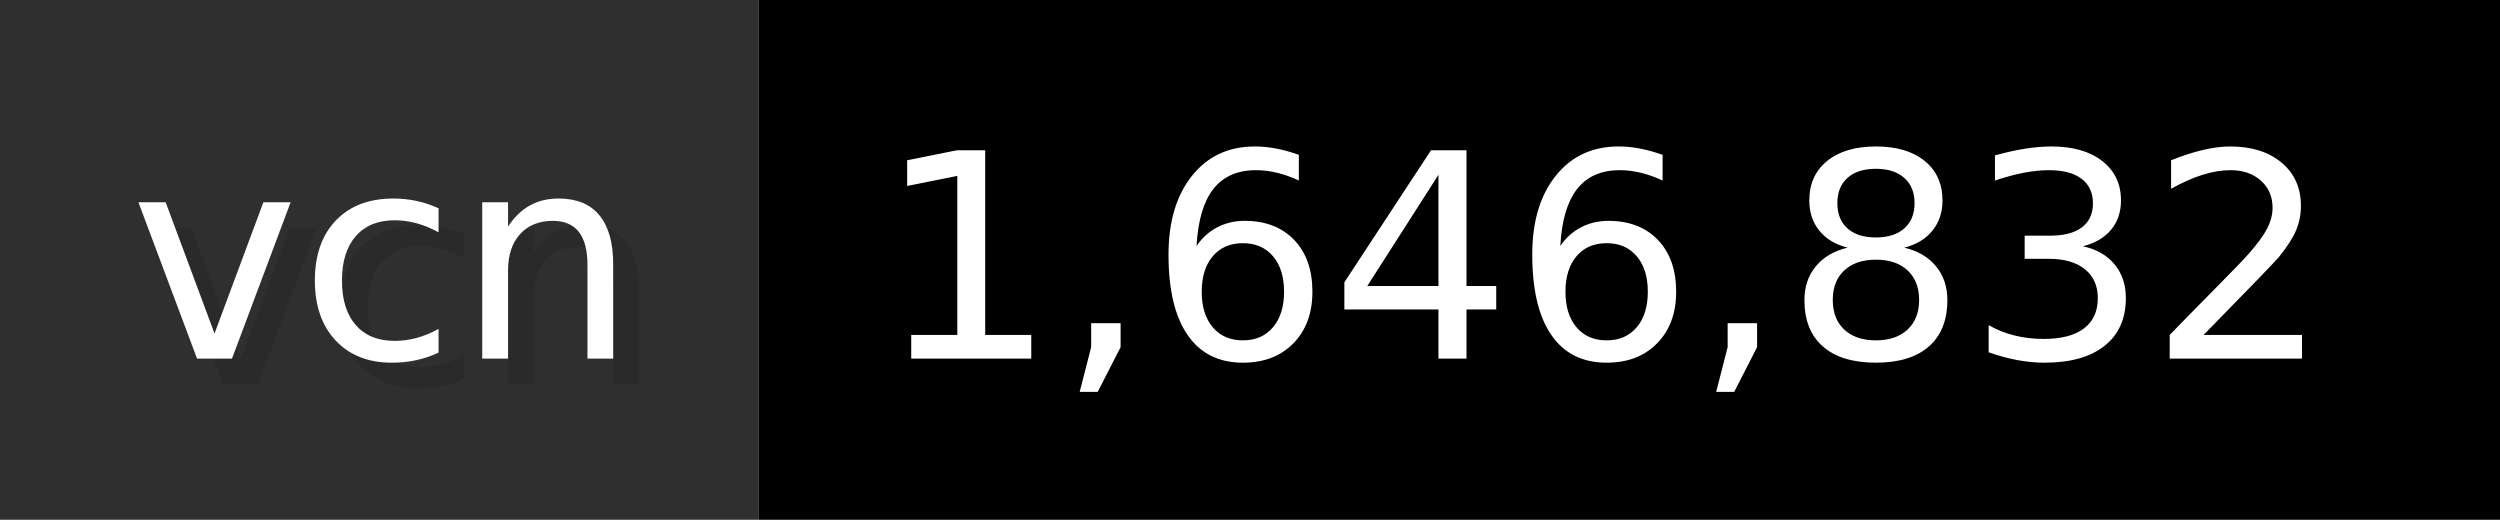
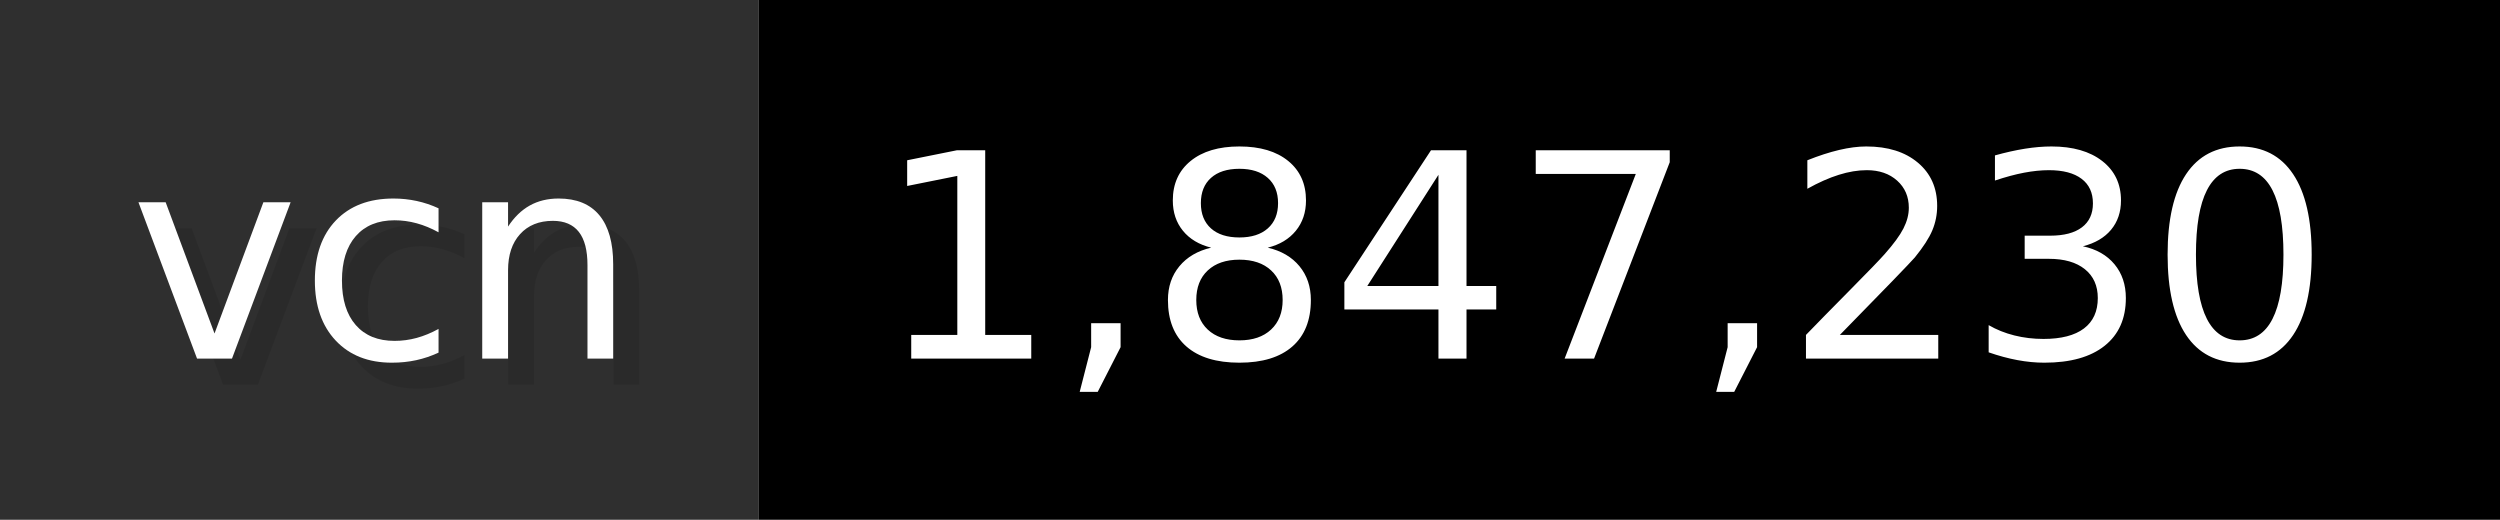
- <svg xmlns="http://www.w3.org/2000/svg" width="96.2" height="20" viewBox="0 0 962 200" role="img" aria-label="vcn: 1,646,832">
+ <svg xmlns="http://www.w3.org/2000/svg" width="96.2" height="20" viewBox="0 0 962 200" role="img" aria-label="vcn: 1,847,230">
  <g>
    <rect fill="#2F2F2F" width="292" height="200" />
    <rect fill="#" x="292" width="670" height="200" />
  </g>
  <g aria-hidden="true" fill="#fff" text-anchor="start" font-family="Verdana,DejaVu Sans,sans-serif" font-size="110">
    <text x="60" y="148" textLength="192" fill="#000" opacity="0.1">vcn</text>
    <text x="50" y="138" textLength="192">vcn</text>
-     <text x="347" y="148" textLength="570" fill="#000" opacity="0.1">1,646,832</text>
-     <text x="337" y="138" textLength="570">1,646,832</text>
+     <text x="347" y="148" textLength="570" fill="#000" opacity="0.1">1,847,230</text>
+     <text x="337" y="138" textLength="570">1,847,230</text>
  </g>
</svg>
